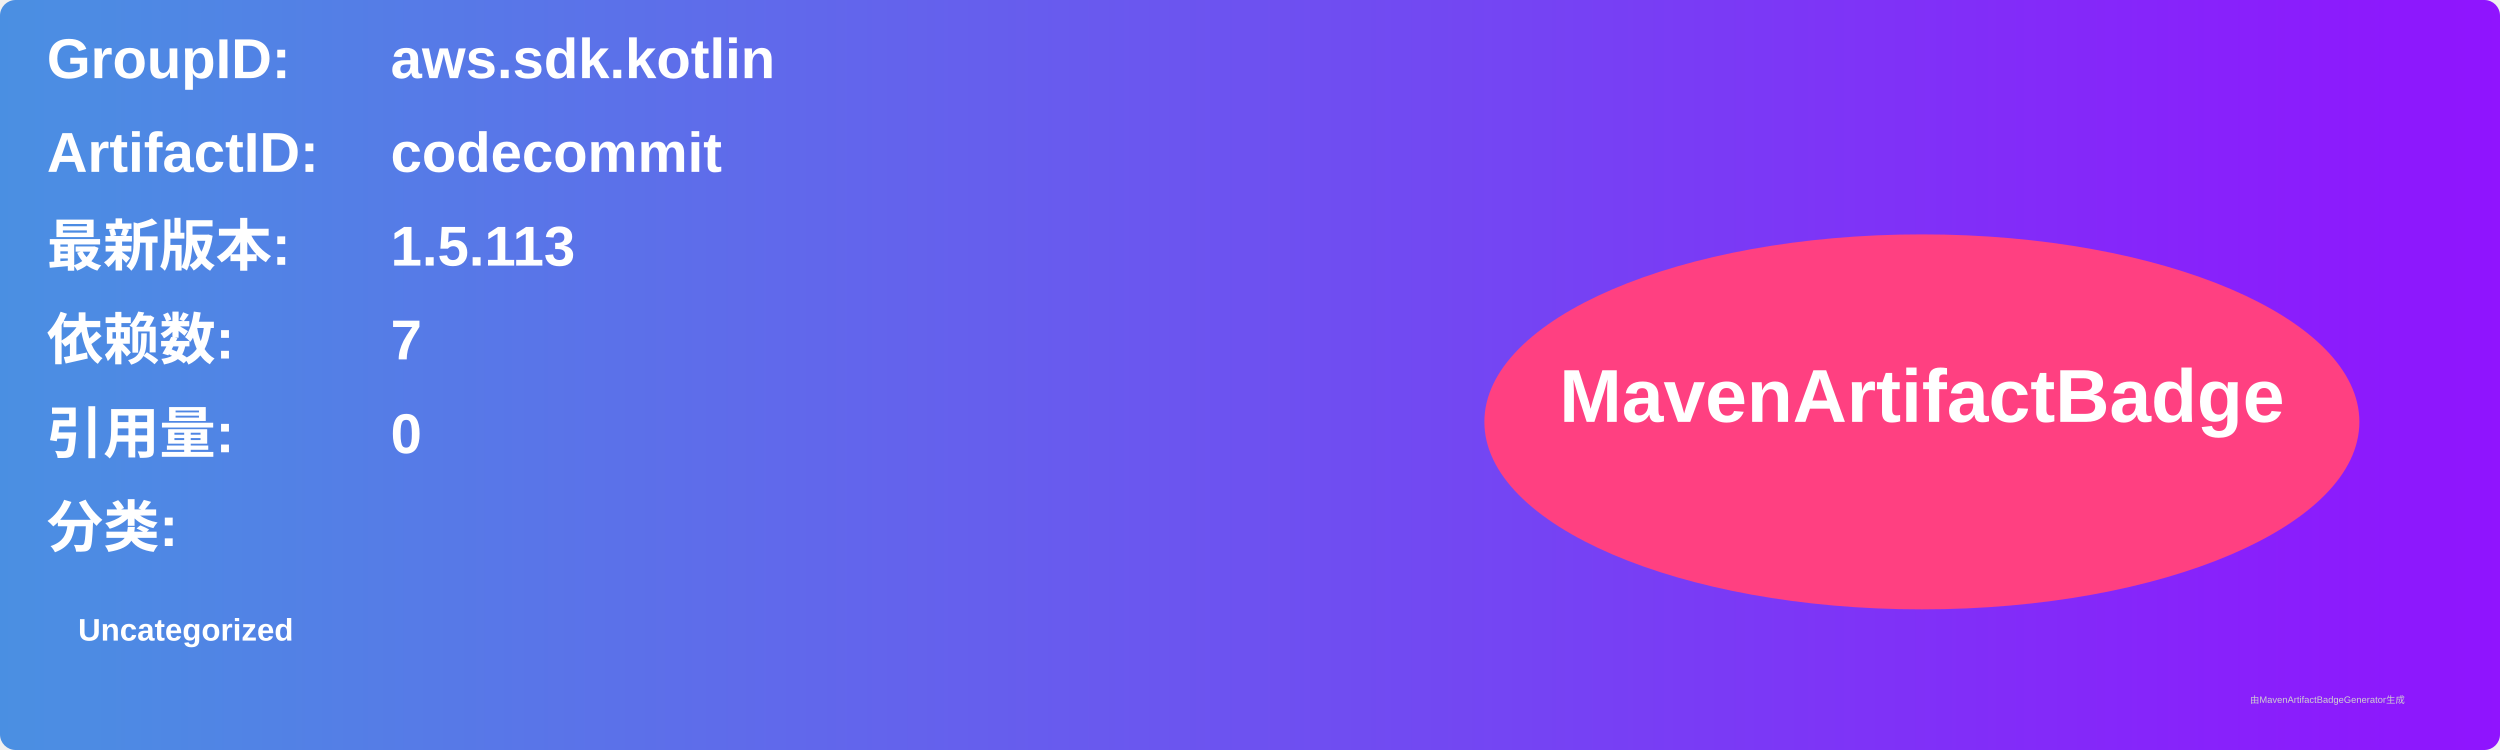
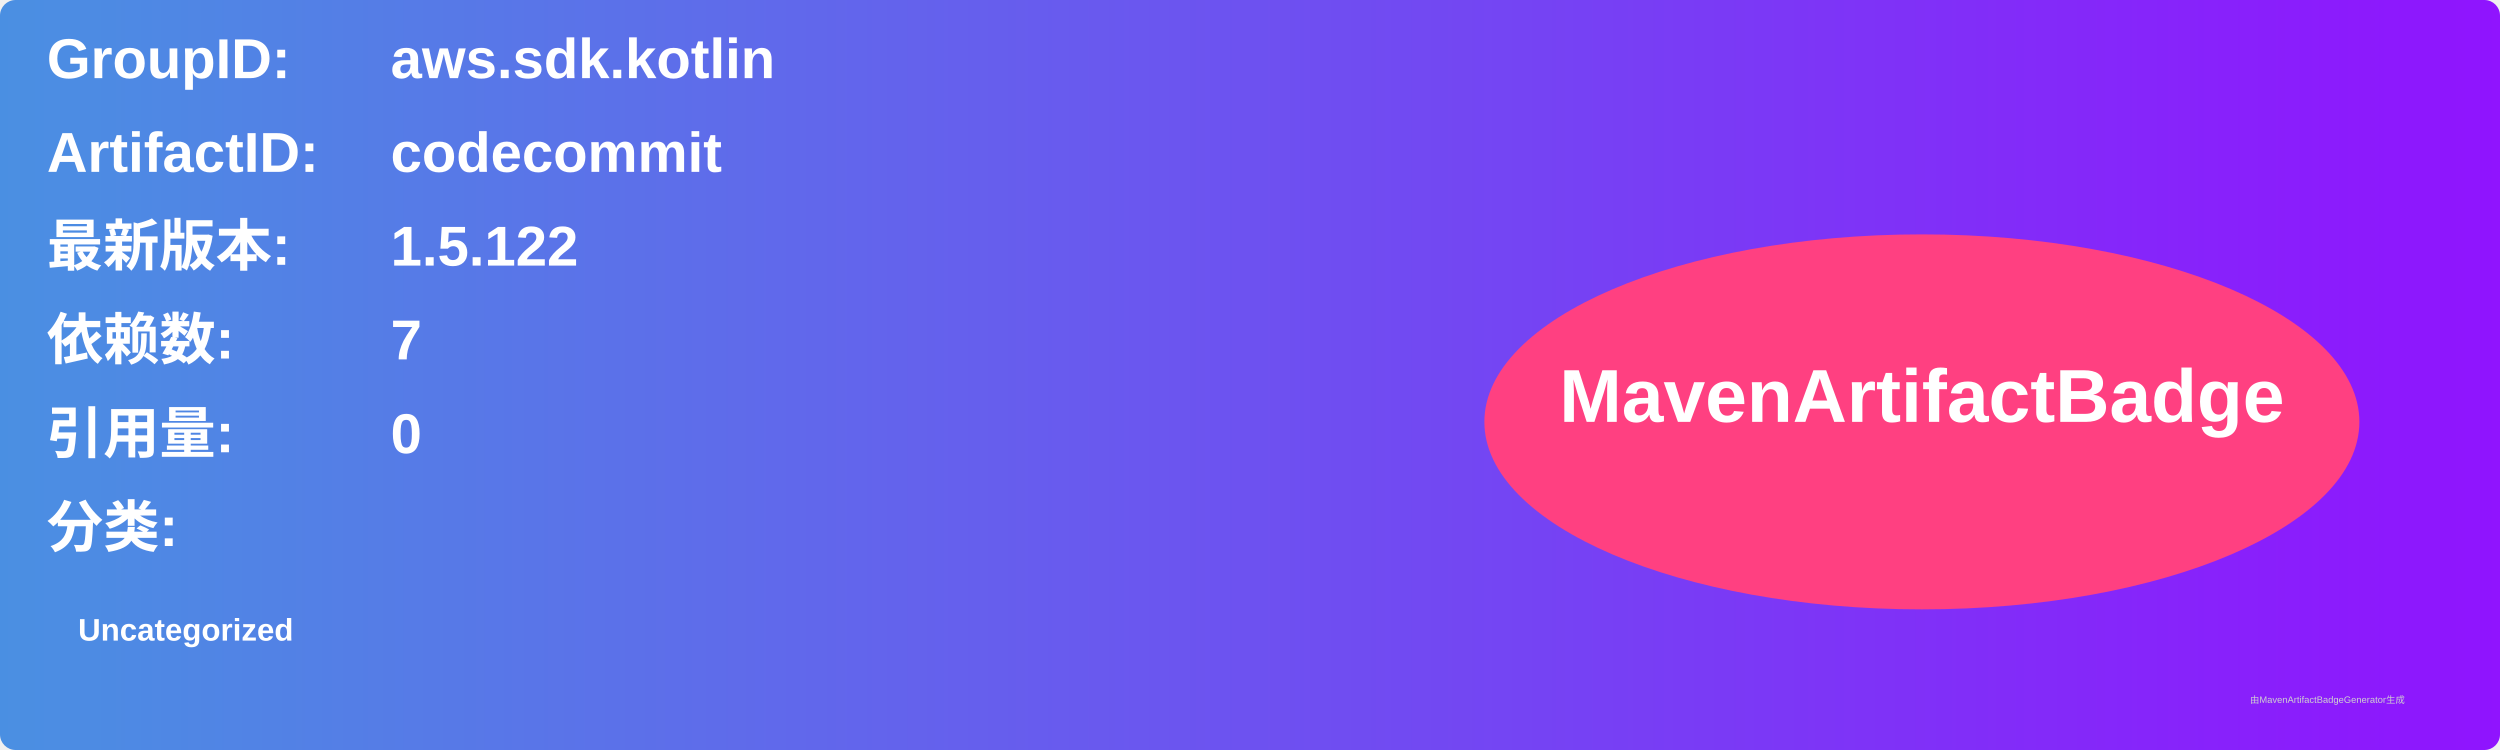
<svg xmlns="http://www.w3.org/2000/svg" width="800" height="240" viewBox="0 0 800 240">
  <linearGradient id="grad" x1="0%" y1="0%" x2="100%" y2="0%">
    <stop offset="0%" stop-color="#4a90e2" />
    <stop offset="100%" stop-color="#9013fe" />
  </linearGradient>
  <rect width="100%" height="100%" rx="5" ry="5" fill="url(#grad)" />
  <g transform="translate(15, 15)">
    <text x="0" y="10" font-family="Arial" font-size="18" fill="white" font-weight="bold" width="260">GroupID:</text>
    <text x="110" y="10" font-family="Arial" font-size="18" fill="white" font-weight="bold" width="460">aws.sdk.kotlin</text>
    <text x="0" y="40" font-family="Arial" font-size="18" fill="white" font-weight="bold" width="260">ArtifactID:</text>
    <text x="110" y="40" font-family="Arial" font-size="18" fill="white" font-weight="bold" width="460">codecommit</text>
    <text x="0" y="70" font-family="Arial" font-size="18" fill="white" font-weight="bold">最新版本:</text>
    <text x="110" y="70" font-family="Arial" font-size="18" fill="white" font-weight="bold">
-       <tspan font-weight="bold">1.5.113</tspan>
+       <tspan font-weight="bold">1.5.122</tspan>
    </text>
    <text x="0" y="100" font-family="Arial" font-size="18" fill="white" font-weight="bold">依赖数: </text>
    <text x="110" y="100" font-family="Arial" font-size="18" fill="white">
      <tspan font-weight="bold">7</tspan>
    </text>
    <text x="0" y="130" font-family="Arial" font-size="18" fill="white" font-weight="bold">引用量: </text>
    <text x="110" y="130" font-family="Arial" font-size="18" fill="white">
      <tspan font-weight="bold">0</tspan>
    </text>
    <text x="0" y="160" font-family="Arial" font-size="18" fill="white" font-weight="bold">分类:</text>
    <text x="10" y="190" font-family="Arial" font-size="10" fill="white">
      <tspan font-weight="bold">Uncategorized</tspan>
    </text>
    <ellipse cx="600" cy="120" rx="140" ry="60" fill="#ff4081" />
    <text x="600" y="120" text-anchor="middle" font-family="Arial" font-size="24" fill="white" font-weight="bold">MavenArtifactBadge</text>
  </g>
  <text x="720" y="225" font-family="Arial" font-size="3" fill="#d0d0d0">由MavenArtifactBadgeGenerator生成</text>
</svg>
